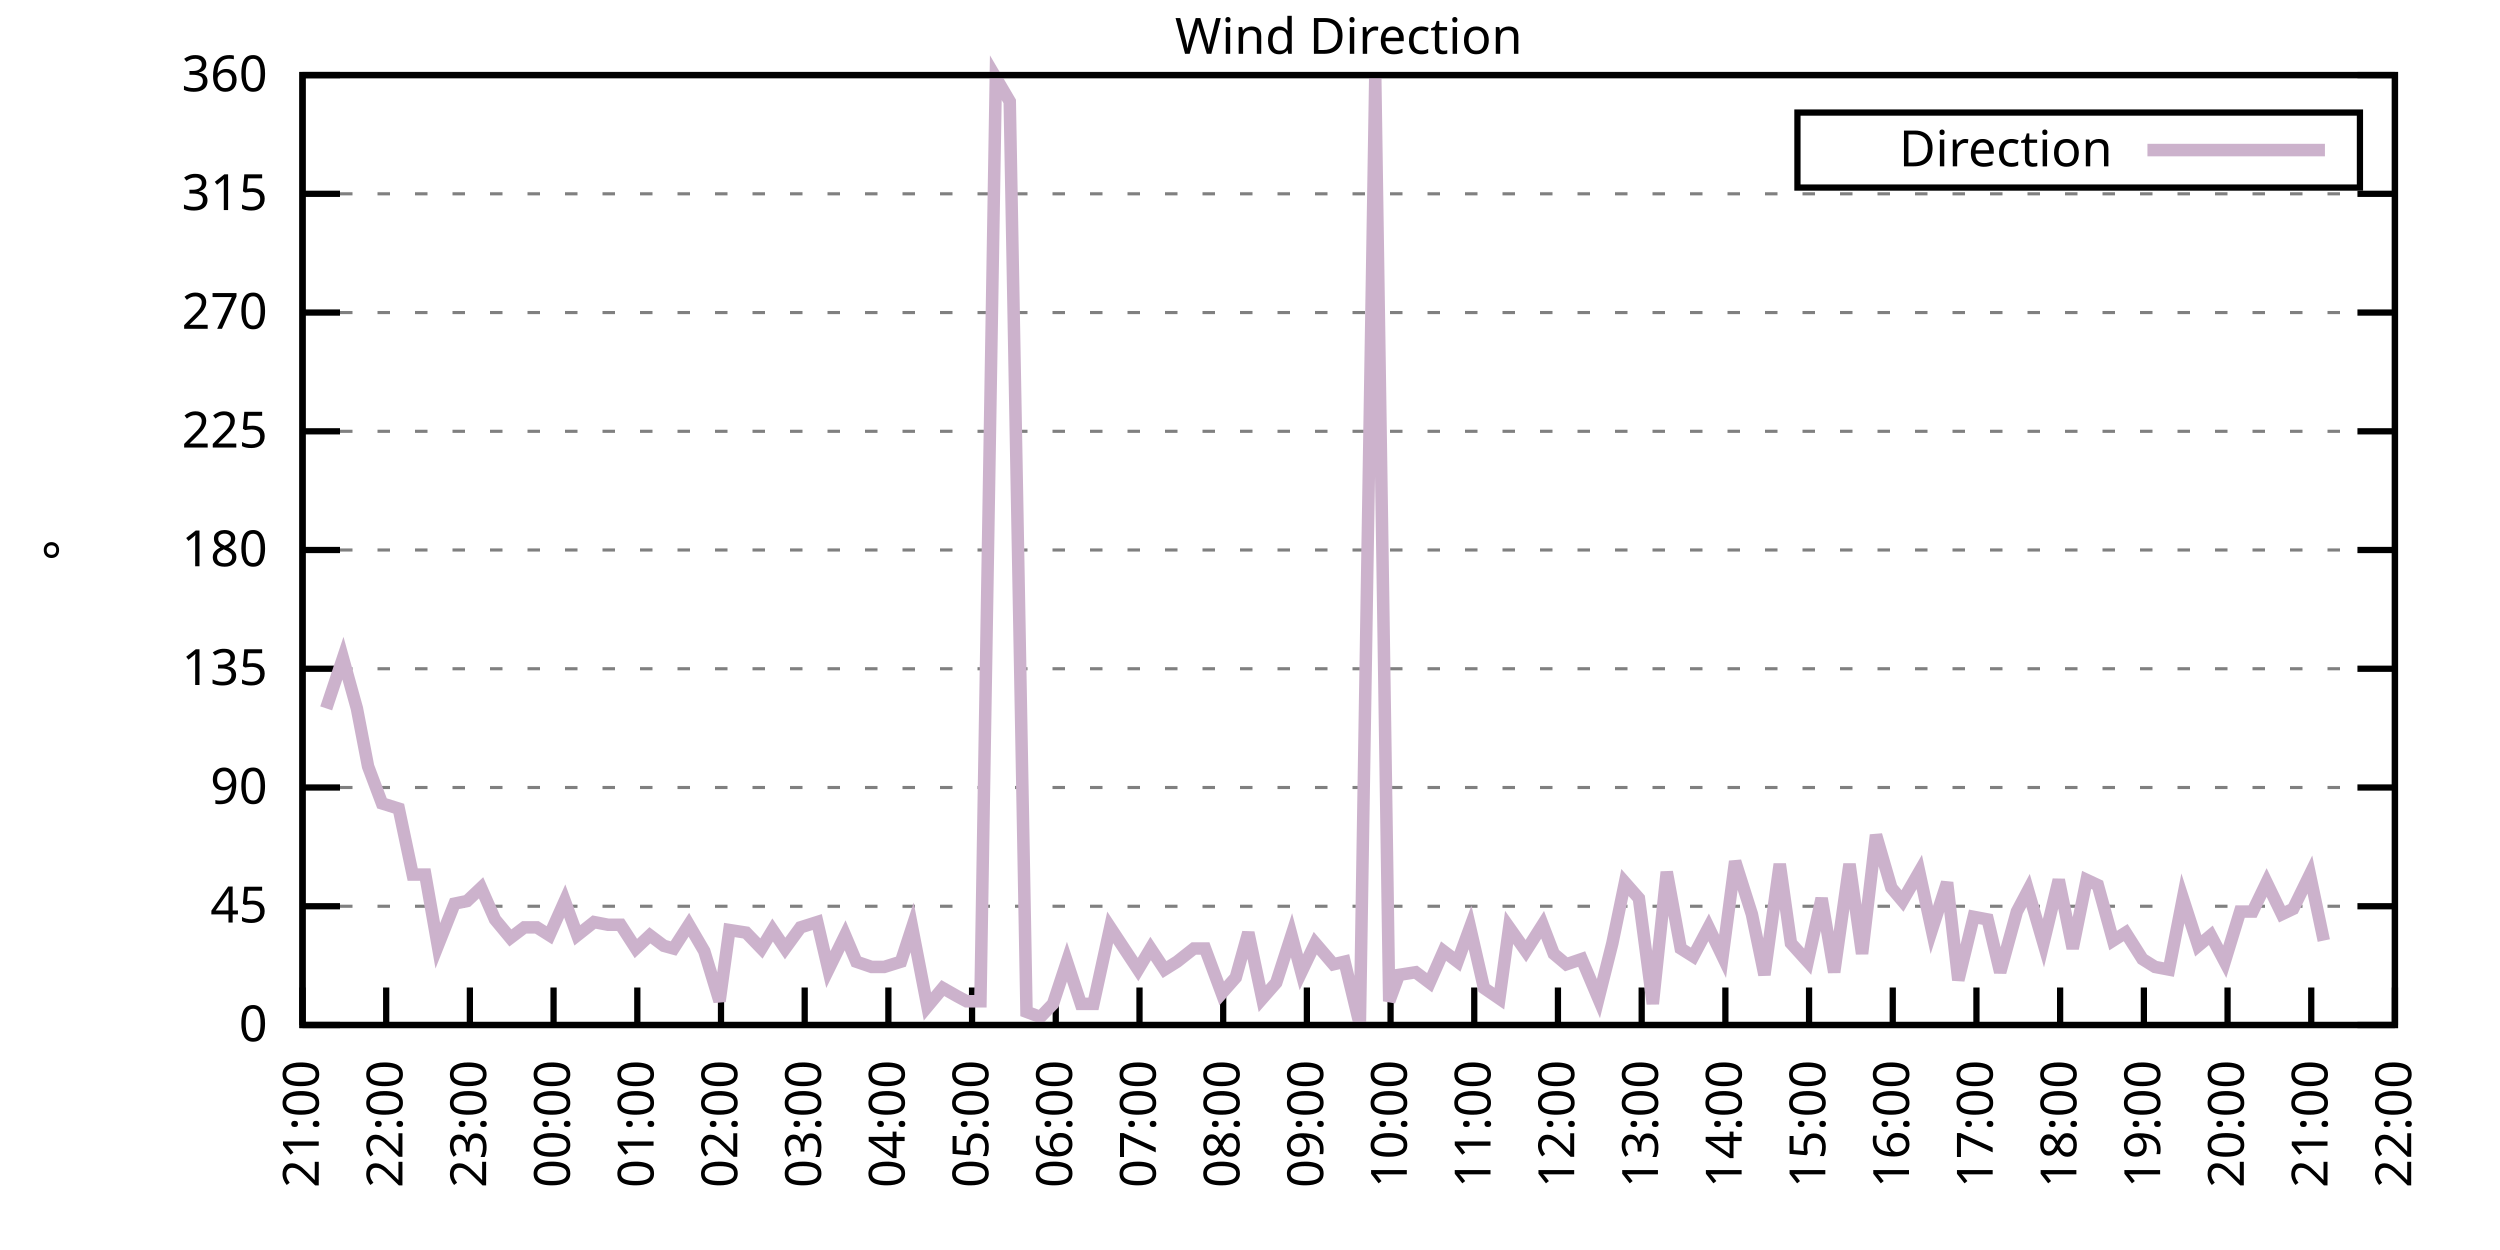
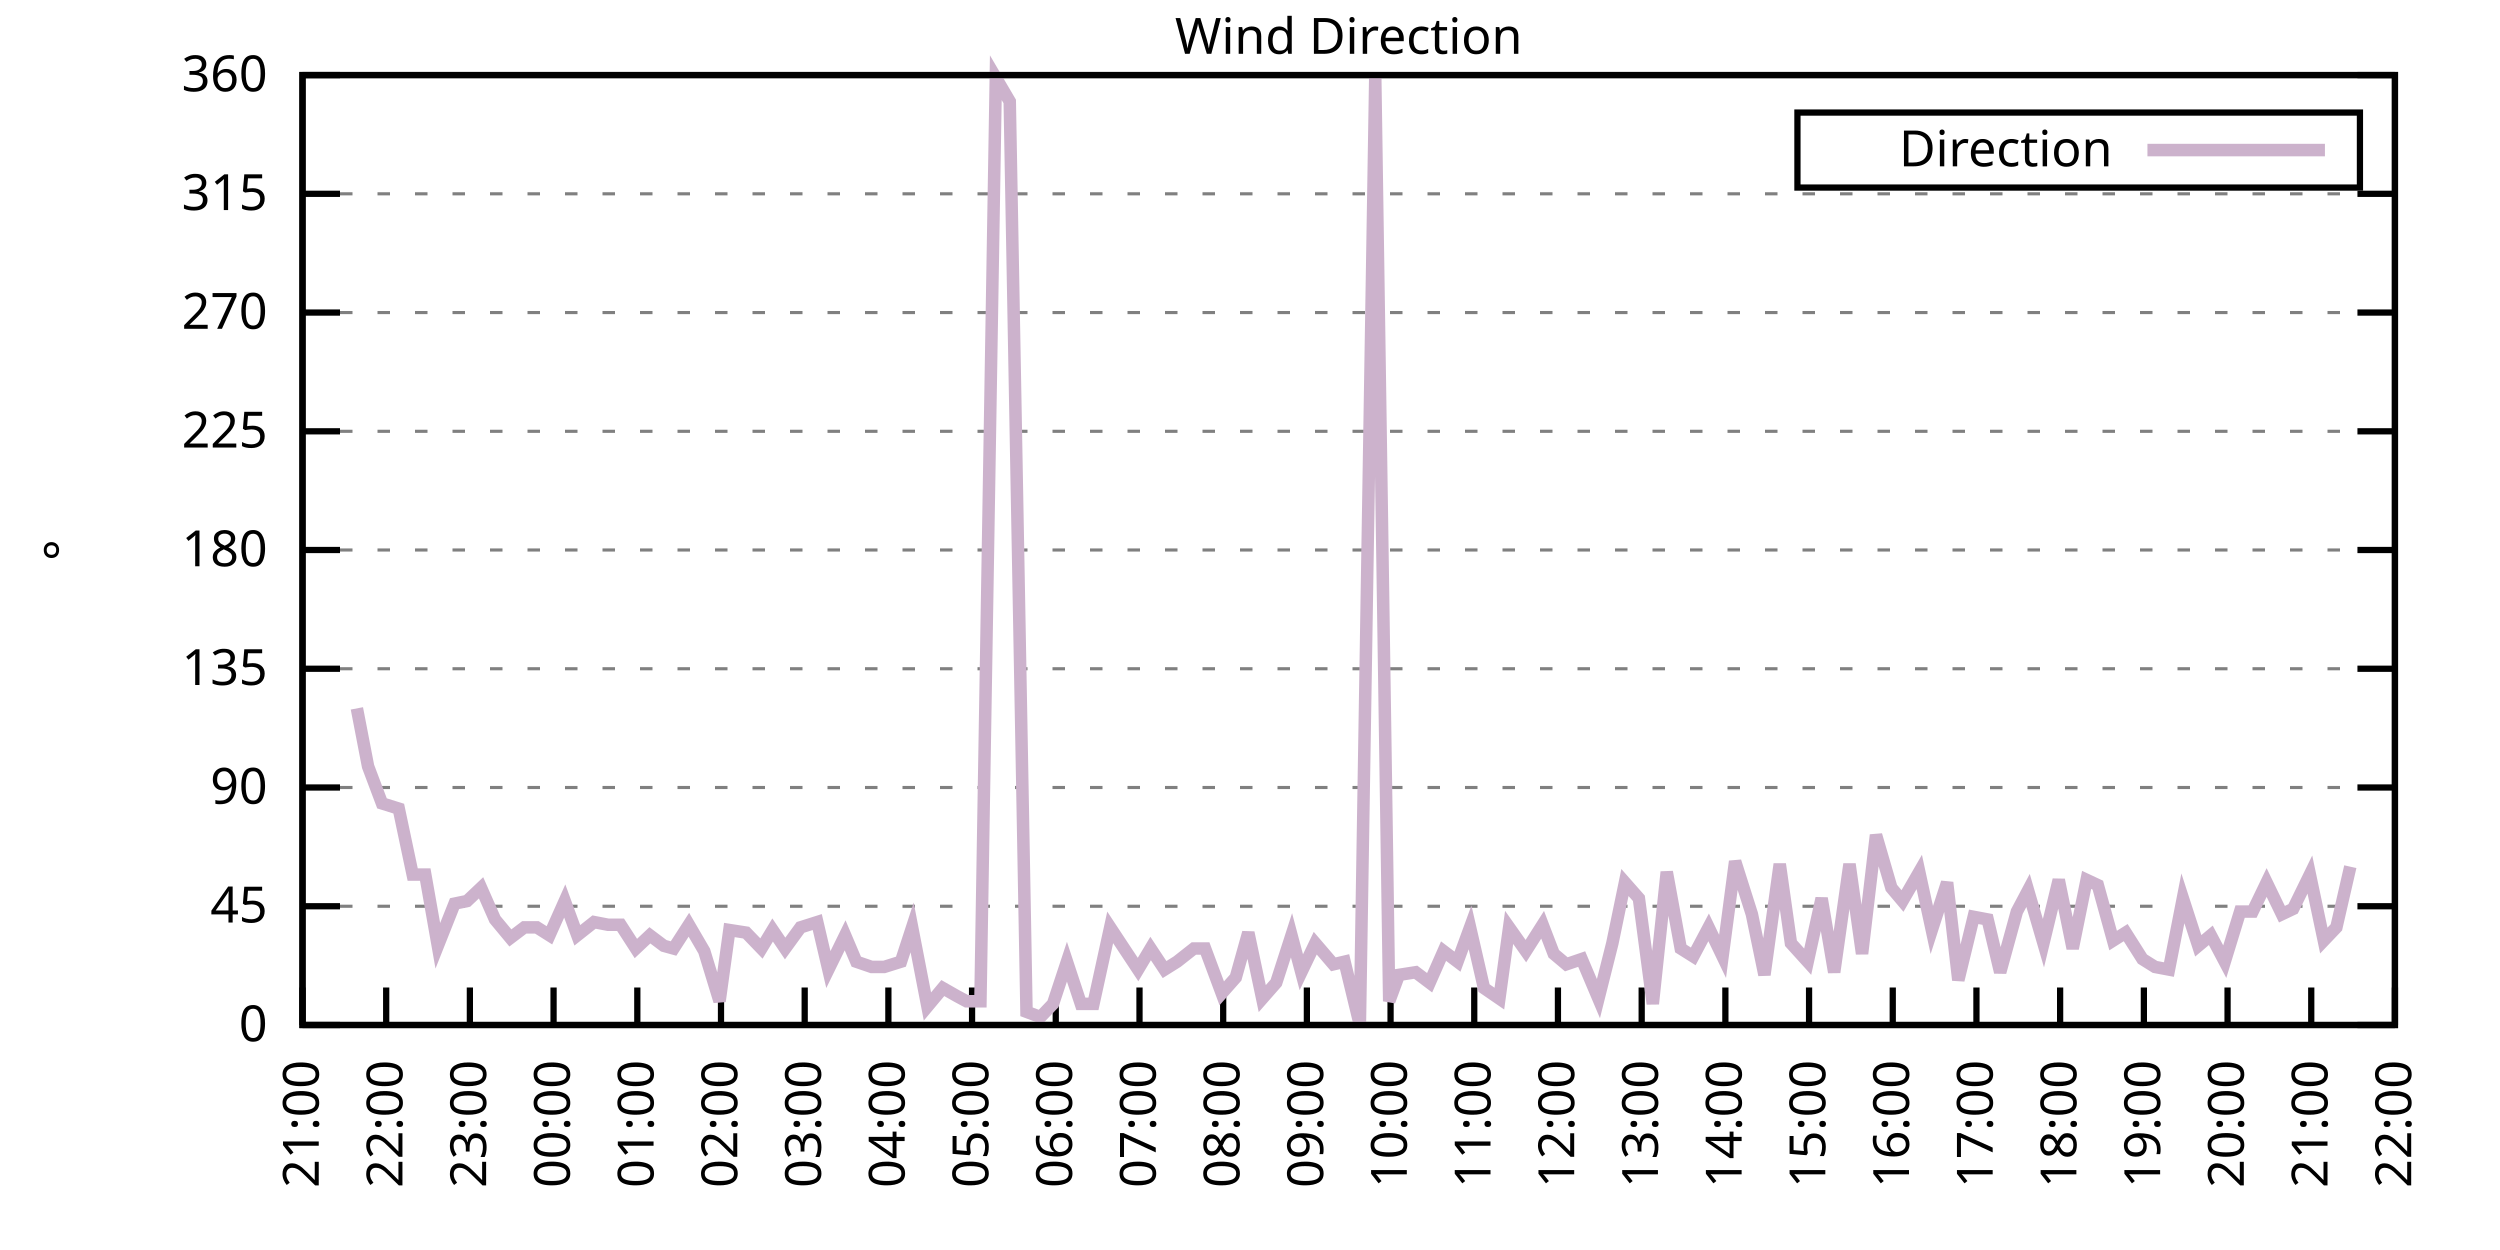
<svg xmlns="http://www.w3.org/2000/svg" xmlns:xlink="http://www.w3.org/1999/xlink" width="400" height="200" viewBox="0 0 400 200">
  <g id="gnuplot_canvas">
    <rect x="0" y="0" width="400" height="200" fill="none" />
    <defs>
      <circle id="gpDot" r="0.5" stroke-width="0.5" stroke="currentColor" />
      <path id="gpPt0" stroke-width="0.333" stroke="currentColor" d="M-1,0 h2 M0,-1 v2" />
      <path id="gpPt1" stroke-width="0.333" stroke="currentColor" d="M-1,-1 L1,1 M1,-1 L-1,1" />
      <path id="gpPt2" stroke-width="0.333" stroke="currentColor" d="M-1,0 L1,0 M0,-1 L0,1 M-1,-1 L1,1 M-1,1 L1,-1" />
      <rect id="gpPt3" stroke-width="0.333" stroke="currentColor" x="-1" y="-1" width="2" height="2" />
      <rect id="gpPt4" stroke-width="0.333" stroke="currentColor" fill="currentColor" x="-1" y="-1" width="2" height="2" />
      <circle id="gpPt5" stroke-width="0.333" stroke="currentColor" cx="0" cy="0" r="1" />
      <use xlink:href="#gpPt5" id="gpPt6" fill="currentColor" stroke="none" />
      <path id="gpPt7" stroke-width="0.333" stroke="currentColor" d="M0,-1.33 L-1.33,0.67 L1.33,0.67 z" />
      <use xlink:href="#gpPt7" id="gpPt8" fill="currentColor" stroke="none" />
      <use xlink:href="#gpPt7" id="gpPt9" stroke="currentColor" transform="rotate(180)" />
      <use xlink:href="#gpPt9" id="gpPt10" fill="currentColor" stroke="none" />
      <use xlink:href="#gpPt3" id="gpPt11" stroke="currentColor" transform="rotate(45)" />
      <use xlink:href="#gpPt11" id="gpPt12" fill="currentColor" stroke="none" />
      <path id="gpPt13" stroke-width="0.333" stroke="currentColor" d="M0,1.330 L1.265,0.411 L0.782,-1.067 L-0.782,-1.076 L-1.265,0.411 z" />
      <use xlink:href="#gpPt13" id="gpPt14" fill="currentColor" stroke="none" />
      <filter id="textbox" filterUnits="objectBoundingBox" x="0" y="0" height="1" width="1">
        <feFlood flood-color="white" flood-opacity="1" result="bgnd" />
        <feComposite in="SourceGraphic" in2="bgnd" operator="atop" />
      </filter>
      <filter id="greybox" filterUnits="objectBoundingBox" x="0" y="0" height="1" width="1">
        <feFlood flood-color="lightgrey" flood-opacity="1" result="grey" />
        <feComposite in="SourceGraphic" in2="grey" operator="atop" />
      </filter>
    </defs>
    <g fill="none" color="white" stroke="currentColor" stroke-width="1.00" stroke-linecap="butt" stroke-linejoin="miter">
</g>
    <g fill="none" color="black" stroke="currentColor" stroke-width="1.00" stroke-linecap="butt" stroke-linejoin="miter">
      <g stroke="none" shape-rendering="crispEdges">
        <polygon fill="rgb(255, 255, 255)" points="48.40,164.00 383.18,164.00 383.18,12.02 48.40,12.02 " />
      </g>
    </g>
    <g fill="none" color="black" stroke="currentColor" stroke-width="1.00" stroke-linecap="butt" stroke-linejoin="miter">
</g>
    <g fill="none" color="black" stroke="black" stroke-width="0.50" stroke-linecap="butt" stroke-linejoin="miter">
</g>
    <g fill="none" color="gray" stroke="currentColor" stroke-width="0.50" stroke-linecap="butt" stroke-linejoin="miter">
      <path stroke="gray" stroke-dasharray="2,4" class="gridline" d="M48.40,164.00 L383.19,164.00  " />
    </g>
    <g fill="none" color="gray" stroke="gray" stroke-width="1.00" stroke-linecap="butt" stroke-linejoin="miter">
</g>
    <g fill="none" color="black" stroke="currentColor" stroke-width="1.00" stroke-linecap="butt" stroke-linejoin="miter">
      <path stroke="black" d="M48.40,164.00 L54.40,164.00 M383.19,164.00 L377.19,164.00  " />
      <g transform="translate(42.80,166.60)" stroke="none" fill="black" font-family="Sans" font-size="8.00" text-anchor="end">
        <text>
          <tspan font-family="Sans"> 0</tspan>
        </text>
      </g>
    </g>
    <g fill="none" color="black" stroke="currentColor" stroke-width="1.00" stroke-linecap="butt" stroke-linejoin="miter">
</g>
    <g fill="none" color="black" stroke="black" stroke-width="0.50" stroke-linecap="butt" stroke-linejoin="miter">
</g>
    <g fill="none" color="gray" stroke="currentColor" stroke-width="0.50" stroke-linecap="butt" stroke-linejoin="miter">
      <path stroke="gray" stroke-dasharray="2,4" class="gridline" d="M48.40,145.00 L383.19,145.00  " />
    </g>
    <g fill="none" color="gray" stroke="gray" stroke-width="1.00" stroke-linecap="butt" stroke-linejoin="miter">
</g>
    <g fill="none" color="black" stroke="currentColor" stroke-width="1.00" stroke-linecap="butt" stroke-linejoin="miter">
      <path stroke="black" d="M48.40,145.00 L54.40,145.00 M383.19,145.00 L377.19,145.00  " />
      <g transform="translate(42.80,147.60)" stroke="none" fill="black" font-family="Sans" font-size="8.00" text-anchor="end">
        <text>
          <tspan font-family="Sans"> 45</tspan>
        </text>
      </g>
    </g>
    <g fill="none" color="black" stroke="currentColor" stroke-width="1.00" stroke-linecap="butt" stroke-linejoin="miter">
</g>
    <g fill="none" color="black" stroke="black" stroke-width="0.50" stroke-linecap="butt" stroke-linejoin="miter">
</g>
    <g fill="none" color="gray" stroke="currentColor" stroke-width="0.50" stroke-linecap="butt" stroke-linejoin="miter">
      <path stroke="gray" stroke-dasharray="2,4" class="gridline" d="M48.40,126.00 L383.19,126.00  " />
    </g>
    <g fill="none" color="gray" stroke="gray" stroke-width="1.00" stroke-linecap="butt" stroke-linejoin="miter">
</g>
    <g fill="none" color="black" stroke="currentColor" stroke-width="1.00" stroke-linecap="butt" stroke-linejoin="miter">
      <path stroke="black" d="M48.40,126.00 L54.40,126.00 M383.19,126.00 L377.19,126.00  " />
      <g transform="translate(42.80,128.60)" stroke="none" fill="black" font-family="Sans" font-size="8.00" text-anchor="end">
        <text>
          <tspan font-family="Sans"> 90</tspan>
        </text>
      </g>
    </g>
    <g fill="none" color="black" stroke="currentColor" stroke-width="1.00" stroke-linecap="butt" stroke-linejoin="miter">
</g>
    <g fill="none" color="black" stroke="black" stroke-width="0.50" stroke-linecap="butt" stroke-linejoin="miter">
</g>
    <g fill="none" color="gray" stroke="currentColor" stroke-width="0.50" stroke-linecap="butt" stroke-linejoin="miter">
      <path stroke="gray" stroke-dasharray="2,4" class="gridline" d="M48.40,107.00 L383.19,107.00  " />
    </g>
    <g fill="none" color="gray" stroke="gray" stroke-width="1.00" stroke-linecap="butt" stroke-linejoin="miter">
</g>
    <g fill="none" color="black" stroke="currentColor" stroke-width="1.00" stroke-linecap="butt" stroke-linejoin="miter">
      <path stroke="black" d="M48.40,107.00 L54.40,107.00 M383.19,107.00 L377.19,107.00  " />
      <g transform="translate(42.80,109.60)" stroke="none" fill="black" font-family="Sans" font-size="8.00" text-anchor="end">
        <text>
          <tspan font-family="Sans"> 135</tspan>
        </text>
      </g>
    </g>
    <g fill="none" color="black" stroke="currentColor" stroke-width="1.00" stroke-linecap="butt" stroke-linejoin="miter">
</g>
    <g fill="none" color="black" stroke="black" stroke-width="0.50" stroke-linecap="butt" stroke-linejoin="miter">
</g>
    <g fill="none" color="gray" stroke="currentColor" stroke-width="0.50" stroke-linecap="butt" stroke-linejoin="miter">
      <path stroke="gray" stroke-dasharray="2,4" class="gridline" d="M48.40,88.00 L383.19,88.00  " />
    </g>
    <g fill="none" color="gray" stroke="gray" stroke-width="1.00" stroke-linecap="butt" stroke-linejoin="miter">
</g>
    <g fill="none" color="black" stroke="currentColor" stroke-width="1.00" stroke-linecap="butt" stroke-linejoin="miter">
      <path stroke="black" d="M48.40,88.00 L54.40,88.00 M383.19,88.00 L377.19,88.00  " />
      <g transform="translate(42.80,90.60)" stroke="none" fill="black" font-family="Sans" font-size="8.00" text-anchor="end">
        <text>
          <tspan font-family="Sans"> 180</tspan>
        </text>
      </g>
    </g>
    <g fill="none" color="black" stroke="currentColor" stroke-width="1.00" stroke-linecap="butt" stroke-linejoin="miter">
</g>
    <g fill="none" color="black" stroke="black" stroke-width="0.50" stroke-linecap="butt" stroke-linejoin="miter">
</g>
    <g fill="none" color="gray" stroke="currentColor" stroke-width="0.50" stroke-linecap="butt" stroke-linejoin="miter">
      <path stroke="gray" stroke-dasharray="2,4" class="gridline" d="M48.40,69.01 L383.19,69.01  " />
    </g>
    <g fill="none" color="gray" stroke="gray" stroke-width="1.00" stroke-linecap="butt" stroke-linejoin="miter">
</g>
    <g fill="none" color="black" stroke="currentColor" stroke-width="1.00" stroke-linecap="butt" stroke-linejoin="miter">
      <path stroke="black" d="M48.40,69.01 L54.40,69.01 M383.19,69.01 L377.19,69.01  " />
      <g transform="translate(42.80,71.61)" stroke="none" fill="black" font-family="Sans" font-size="8.00" text-anchor="end">
        <text>
          <tspan font-family="Sans"> 225</tspan>
        </text>
      </g>
    </g>
    <g fill="none" color="black" stroke="currentColor" stroke-width="1.00" stroke-linecap="butt" stroke-linejoin="miter">
</g>
    <g fill="none" color="black" stroke="black" stroke-width="0.50" stroke-linecap="butt" stroke-linejoin="miter">
</g>
    <g fill="none" color="gray" stroke="currentColor" stroke-width="0.50" stroke-linecap="butt" stroke-linejoin="miter">
      <path stroke="gray" stroke-dasharray="2,4" class="gridline" d="M48.40,50.01 L383.19,50.01  " />
    </g>
    <g fill="none" color="gray" stroke="gray" stroke-width="1.00" stroke-linecap="butt" stroke-linejoin="miter">
</g>
    <g fill="none" color="black" stroke="currentColor" stroke-width="1.00" stroke-linecap="butt" stroke-linejoin="miter">
      <path stroke="black" d="M48.40,50.01 L54.40,50.01 M383.19,50.01 L377.19,50.01  " />
      <g transform="translate(42.80,52.61)" stroke="none" fill="black" font-family="Sans" font-size="8.00" text-anchor="end">
        <text>
          <tspan font-family="Sans"> 270</tspan>
        </text>
      </g>
    </g>
    <g fill="none" color="black" stroke="currentColor" stroke-width="1.00" stroke-linecap="butt" stroke-linejoin="miter">
</g>
    <g fill="none" color="black" stroke="black" stroke-width="0.50" stroke-linecap="butt" stroke-linejoin="miter">
</g>
    <g fill="none" color="gray" stroke="currentColor" stroke-width="0.50" stroke-linecap="butt" stroke-linejoin="miter">
      <path stroke="gray" stroke-dasharray="2,4" class="gridline" d="M48.40,31.01 L383.19,31.01  " />
    </g>
    <g fill="none" color="gray" stroke="gray" stroke-width="1.00" stroke-linecap="butt" stroke-linejoin="miter">
</g>
    <g fill="none" color="black" stroke="currentColor" stroke-width="1.00" stroke-linecap="butt" stroke-linejoin="miter">
      <path stroke="black" d="M48.40,31.01 L54.40,31.01 M383.19,31.01 L377.19,31.01  " />
      <g transform="translate(42.80,33.61)" stroke="none" fill="black" font-family="Sans" font-size="8.00" text-anchor="end">
        <text>
          <tspan font-family="Sans"> 315</tspan>
        </text>
      </g>
    </g>
    <g fill="none" color="black" stroke="currentColor" stroke-width="1.00" stroke-linecap="butt" stroke-linejoin="miter">
</g>
    <g fill="none" color="black" stroke="black" stroke-width="0.50" stroke-linecap="butt" stroke-linejoin="miter">
</g>
    <g fill="none" color="gray" stroke="currentColor" stroke-width="0.50" stroke-linecap="butt" stroke-linejoin="miter">
      <path stroke="gray" stroke-dasharray="2,4" class="gridline" d="M48.40,12.01 L383.19,12.01  " />
    </g>
    <g fill="none" color="gray" stroke="gray" stroke-width="1.00" stroke-linecap="butt" stroke-linejoin="miter">
</g>
    <g fill="none" color="black" stroke="currentColor" stroke-width="1.00" stroke-linecap="butt" stroke-linejoin="miter">
      <path stroke="black" d="M48.40,12.01 L54.40,12.01 M383.19,12.01 L377.19,12.01  " />
      <g transform="translate(42.80,14.61)" stroke="none" fill="black" font-family="Sans" font-size="8.00" text-anchor="end">
        <text>
          <tspan font-family="Sans"> 360</tspan>
        </text>
      </g>
    </g>
    <g fill="none" color="black" stroke="currentColor" stroke-width="1.00" stroke-linecap="butt" stroke-linejoin="miter">
      <path stroke="black" d="M48.40,164.00 L48.40,158.00  " />
      <g transform="translate(51.00,169.60) rotate(270.00)" stroke="none" fill="black" font-family="Sans" font-size="8.00" text-anchor="end">
        <text>
          <tspan font-family="Sans">21:00</tspan>
        </text>
      </g>
    </g>
    <g fill="none" color="black" stroke="currentColor" stroke-width="1.00" stroke-linecap="butt" stroke-linejoin="miter">
      <path stroke="black" d="M61.79,164.00 L61.79,158.00  " />
      <g transform="translate(64.39,169.60) rotate(270.00)" stroke="none" fill="black" font-family="Sans" font-size="8.00" text-anchor="end">
        <text>
          <tspan font-family="Sans">22:00</tspan>
        </text>
      </g>
    </g>
    <g fill="none" color="black" stroke="currentColor" stroke-width="1.00" stroke-linecap="butt" stroke-linejoin="miter">
      <path stroke="black" d="M75.18,164.00 L75.18,158.00  " />
      <g transform="translate(77.78,169.60) rotate(270.00)" stroke="none" fill="black" font-family="Sans" font-size="8.00" text-anchor="end">
        <text>
          <tspan font-family="Sans">23:00</tspan>
        </text>
      </g>
    </g>
    <g fill="none" color="black" stroke="currentColor" stroke-width="1.00" stroke-linecap="butt" stroke-linejoin="miter">
      <path stroke="black" d="M88.57,164.00 L88.57,158.00  " />
      <g transform="translate(91.17,169.60) rotate(270.00)" stroke="none" fill="black" font-family="Sans" font-size="8.00" text-anchor="end">
        <text>
          <tspan font-family="Sans">00:00</tspan>
        </text>
      </g>
    </g>
    <g fill="none" color="black" stroke="currentColor" stroke-width="1.00" stroke-linecap="butt" stroke-linejoin="miter">
      <path stroke="black" d="M101.97,164.00 L101.97,158.00  " />
      <g transform="translate(104.57,169.60) rotate(270.00)" stroke="none" fill="black" font-family="Sans" font-size="8.00" text-anchor="end">
        <text>
          <tspan font-family="Sans">01:00</tspan>
        </text>
      </g>
    </g>
    <g fill="none" color="black" stroke="currentColor" stroke-width="1.00" stroke-linecap="butt" stroke-linejoin="miter">
      <path stroke="black" d="M115.36,164.00 L115.36,158.00  " />
      <g transform="translate(117.96,169.60) rotate(270.00)" stroke="none" fill="black" font-family="Sans" font-size="8.00" text-anchor="end">
        <text>
          <tspan font-family="Sans">02:00</tspan>
        </text>
      </g>
    </g>
    <g fill="none" color="black" stroke="currentColor" stroke-width="1.00" stroke-linecap="butt" stroke-linejoin="miter">
      <path stroke="black" d="M128.75,164.00 L128.75,158.00  " />
      <g transform="translate(131.35,169.60) rotate(270.00)" stroke="none" fill="black" font-family="Sans" font-size="8.00" text-anchor="end">
        <text>
          <tspan font-family="Sans">03:00</tspan>
        </text>
      </g>
    </g>
    <g fill="none" color="black" stroke="currentColor" stroke-width="1.00" stroke-linecap="butt" stroke-linejoin="miter">
      <path stroke="black" d="M142.14,164.00 L142.14,158.00  " />
      <g transform="translate(144.74,169.60) rotate(270.00)" stroke="none" fill="black" font-family="Sans" font-size="8.00" text-anchor="end">
        <text>
          <tspan font-family="Sans">04:00</tspan>
        </text>
      </g>
    </g>
    <g fill="none" color="black" stroke="currentColor" stroke-width="1.00" stroke-linecap="butt" stroke-linejoin="miter">
      <path stroke="black" d="M155.53,164.00 L155.53,158.00  " />
      <g transform="translate(158.13,169.60) rotate(270.00)" stroke="none" fill="black" font-family="Sans" font-size="8.00" text-anchor="end">
        <text>
          <tspan font-family="Sans">05:00</tspan>
        </text>
      </g>
    </g>
    <g fill="none" color="black" stroke="currentColor" stroke-width="1.00" stroke-linecap="butt" stroke-linejoin="miter">
      <path stroke="black" d="M168.92,164.00 L168.92,158.00  " />
      <g transform="translate(171.52,169.60) rotate(270.00)" stroke="none" fill="black" font-family="Sans" font-size="8.00" text-anchor="end">
        <text>
          <tspan font-family="Sans">06:00</tspan>
        </text>
      </g>
    </g>
    <g fill="none" color="black" stroke="currentColor" stroke-width="1.00" stroke-linecap="butt" stroke-linejoin="miter">
      <path stroke="black" d="M182.32,164.00 L182.32,158.00  " />
      <g transform="translate(184.92,169.60) rotate(270.00)" stroke="none" fill="black" font-family="Sans" font-size="8.00" text-anchor="end">
        <text>
          <tspan font-family="Sans">07:00</tspan>
        </text>
      </g>
    </g>
    <g fill="none" color="black" stroke="currentColor" stroke-width="1.00" stroke-linecap="butt" stroke-linejoin="miter">
      <path stroke="black" d="M195.71,164.00 L195.71,158.00  " />
      <g transform="translate(198.31,169.60) rotate(270.00)" stroke="none" fill="black" font-family="Sans" font-size="8.00" text-anchor="end">
        <text>
          <tspan font-family="Sans">08:00</tspan>
        </text>
      </g>
    </g>
    <g fill="none" color="black" stroke="currentColor" stroke-width="1.00" stroke-linecap="butt" stroke-linejoin="miter">
      <path stroke="black" d="M209.10,164.00 L209.10,158.00  " />
      <g transform="translate(211.70,169.60) rotate(270.00)" stroke="none" fill="black" font-family="Sans" font-size="8.00" text-anchor="end">
        <text>
          <tspan font-family="Sans">09:00</tspan>
        </text>
      </g>
    </g>
    <g fill="none" color="black" stroke="currentColor" stroke-width="1.00" stroke-linecap="butt" stroke-linejoin="miter">
      <path stroke="black" d="M222.49,164.00 L222.49,158.00  " />
      <g transform="translate(225.09,169.60) rotate(270.00)" stroke="none" fill="black" font-family="Sans" font-size="8.00" text-anchor="end">
        <text>
          <tspan font-family="Sans">10:00</tspan>
        </text>
      </g>
    </g>
    <g fill="none" color="black" stroke="currentColor" stroke-width="1.00" stroke-linecap="butt" stroke-linejoin="miter">
      <path stroke="black" d="M235.88,164.00 L235.88,158.00  " />
      <g transform="translate(238.48,169.60) rotate(270.00)" stroke="none" fill="black" font-family="Sans" font-size="8.00" text-anchor="end">
        <text>
          <tspan font-family="Sans">11:00</tspan>
        </text>
      </g>
    </g>
    <g fill="none" color="black" stroke="currentColor" stroke-width="1.00" stroke-linecap="butt" stroke-linejoin="miter">
      <path stroke="black" d="M249.27,164.00 L249.27,158.00  " />
      <g transform="translate(251.87,169.60) rotate(270.00)" stroke="none" fill="black" font-family="Sans" font-size="8.00" text-anchor="end">
        <text>
          <tspan font-family="Sans">12:00</tspan>
        </text>
      </g>
    </g>
    <g fill="none" color="black" stroke="currentColor" stroke-width="1.00" stroke-linecap="butt" stroke-linejoin="miter">
      <path stroke="black" d="M262.67,164.00 L262.67,158.00  " />
      <g transform="translate(265.27,169.60) rotate(270.00)" stroke="none" fill="black" font-family="Sans" font-size="8.00" text-anchor="end">
        <text>
          <tspan font-family="Sans">13:00</tspan>
        </text>
      </g>
    </g>
    <g fill="none" color="black" stroke="currentColor" stroke-width="1.00" stroke-linecap="butt" stroke-linejoin="miter">
      <path stroke="black" d="M276.06,164.00 L276.06,158.00  " />
      <g transform="translate(278.66,169.60) rotate(270.00)" stroke="none" fill="black" font-family="Sans" font-size="8.00" text-anchor="end">
        <text>
          <tspan font-family="Sans">14:00</tspan>
        </text>
      </g>
    </g>
    <g fill="none" color="black" stroke="currentColor" stroke-width="1.00" stroke-linecap="butt" stroke-linejoin="miter">
      <path stroke="black" d="M289.45,164.00 L289.45,158.00  " />
      <g transform="translate(292.05,169.60) rotate(270.00)" stroke="none" fill="black" font-family="Sans" font-size="8.00" text-anchor="end">
        <text>
          <tspan font-family="Sans">15:00</tspan>
        </text>
      </g>
    </g>
    <g fill="none" color="black" stroke="currentColor" stroke-width="1.00" stroke-linecap="butt" stroke-linejoin="miter">
      <path stroke="black" d="M302.84,164.00 L302.84,158.00  " />
      <g transform="translate(305.44,169.60) rotate(270.00)" stroke="none" fill="black" font-family="Sans" font-size="8.00" text-anchor="end">
        <text>
          <tspan font-family="Sans">16:00</tspan>
        </text>
      </g>
    </g>
    <g fill="none" color="black" stroke="currentColor" stroke-width="1.00" stroke-linecap="butt" stroke-linejoin="miter">
      <path stroke="black" d="M316.23,164.00 L316.23,158.00  " />
      <g transform="translate(318.83,169.60) rotate(270.00)" stroke="none" fill="black" font-family="Sans" font-size="8.00" text-anchor="end">
        <text>
          <tspan font-family="Sans">17:00</tspan>
        </text>
      </g>
    </g>
    <g fill="none" color="black" stroke="currentColor" stroke-width="1.00" stroke-linecap="butt" stroke-linejoin="miter">
      <path stroke="black" d="M329.62,164.00 L329.62,158.00  " />
      <g transform="translate(332.22,169.60) rotate(270.00)" stroke="none" fill="black" font-family="Sans" font-size="8.00" text-anchor="end">
        <text>
          <tspan font-family="Sans">18:00</tspan>
        </text>
      </g>
    </g>
    <g fill="none" color="black" stroke="currentColor" stroke-width="1.00" stroke-linecap="butt" stroke-linejoin="miter">
      <path stroke="black" d="M343.02,164.00 L343.02,158.00  " />
      <g transform="translate(345.62,169.60) rotate(270.00)" stroke="none" fill="black" font-family="Sans" font-size="8.00" text-anchor="end">
        <text>
          <tspan font-family="Sans">19:00</tspan>
        </text>
      </g>
    </g>
    <g fill="none" color="black" stroke="currentColor" stroke-width="1.00" stroke-linecap="butt" stroke-linejoin="miter">
      <path stroke="black" d="M356.41,164.00 L356.41,158.00  " />
      <g transform="translate(359.01,169.60) rotate(270.00)" stroke="none" fill="black" font-family="Sans" font-size="8.00" text-anchor="end">
        <text>
          <tspan font-family="Sans">20:00</tspan>
        </text>
      </g>
    </g>
    <g fill="none" color="black" stroke="currentColor" stroke-width="1.00" stroke-linecap="butt" stroke-linejoin="miter">
      <path stroke="black" d="M369.80,164.00 L369.80,158.00  " />
      <g transform="translate(372.40,169.60) rotate(270.00)" stroke="none" fill="black" font-family="Sans" font-size="8.00" text-anchor="end">
        <text>
          <tspan font-family="Sans">21:00</tspan>
        </text>
      </g>
    </g>
    <g fill="none" color="black" stroke="currentColor" stroke-width="1.00" stroke-linecap="butt" stroke-linejoin="miter">
      <path stroke="black" d="M383.19,164.00 L383.19,158.00  " />
      <g transform="translate(385.79,169.60) rotate(270.00)" stroke="none" fill="black" font-family="Sans" font-size="8.00" text-anchor="end">
        <text>
          <tspan font-family="Sans">22:00</tspan>
        </text>
      </g>
    </g>
    <g fill="none" color="black" stroke="currentColor" stroke-width="1.00" stroke-linecap="butt" stroke-linejoin="miter">
</g>
    <g fill="none" color="black" stroke="currentColor" stroke-width="1.00" stroke-linecap="butt" stroke-linejoin="miter">
      <path stroke="black" d="M48.40,12.01 L48.40,164.00 L383.19,164.00 L383.19,12.01 L48.40,12.01 Z  " />
    </g>
    <g fill="none" color="black" stroke="currentColor" stroke-width="1.00" stroke-linecap="butt" stroke-linejoin="miter">
</g>
    <g fill="none" color="black" stroke="currentColor" stroke-width="1.00" stroke-linecap="butt" stroke-linejoin="miter">
      <path stroke="black" d="M287.59,30.01 L287.59,18.01 L377.59,18.01 L377.59,30.01 L287.59,30.01 Z  " />
    </g>
    <g id="Wind_direction_plot_1">
      <g fill="none" color="white" stroke="black" stroke-width="2.00" stroke-linecap="butt" stroke-linejoin="miter">
</g>
      <g fill="none" color="black" stroke="currentColor" stroke-width="2.00" stroke-linecap="butt" stroke-linejoin="miter">
        <g transform="translate(337.99,26.61)" stroke="none" fill="black" font-family="Sans" font-size="8.00" text-anchor="end">
          <text>
            <tspan font-family="Sans">Direction</tspan>
          </text>
        </g>
      </g>
      <g fill="none" color="black" stroke="currentColor" stroke-width="2.00" stroke-linecap="butt" stroke-linejoin="miter">
-         <path stroke="rgb(204, 178, 204)" d="M343.59,24.01 L371.99,24.01 M52.19,113.34 L54.87,105.31 L57.10,113.34 L58.89,122.62 L61.12,128.54 L63.80,129.38   L66.03,139.93 L68.04,139.93 L70.05,151.33 L72.73,144.58 L74.74,144.16 L76.97,142.05 L79.20,147.11 L81.66,150.07   L83.89,148.38 L85.90,148.38 L87.91,149.65 L90.36,144.16 L92.37,149.65 L95.05,147.53 L97.28,147.96 L99.29,147.96   L101.74,151.76 L103.98,149.65 L106.21,151.33 L107.77,151.76 L110.22,147.96 L112.68,152.18 L115.13,160.20 L116.70,148.80   L119.38,149.22 L121.83,151.76 L123.62,148.80 L125.62,151.76 L128.08,148.38 L130.76,147.53 L132.54,155.13 L135.22,149.65   L137.01,153.87 L139.46,154.71 L141.47,154.71 L144.15,153.87 L145.94,148.38 L148.39,161.04 L150.85,158.09 L153.08,159.36   L154.64,160.20 L156.87,160.20 L159.33,12.43 L161.56,16.23 L164.24,161.89 L166.47,162.73 L168.48,160.62 L170.71,153.87   L172.94,160.62 L174.95,160.62 L177.63,148.38 L179.86,151.76 L182.09,155.13 L184.10,151.76 L186.33,155.13 L188.34,153.87   L191.02,151.76 L192.81,151.76 L195.48,158.93 L197.72,156.40 L199.73,149.22 L201.96,159.78 L204.19,157.24 L206.64,149.65   L208.21,155.56 L210.44,150.91 L213.34,154.29 L215.13,153.87 L217.58,164.00 L220.04,12.43 L222.27,160.20 L223.83,155.98   L226.51,155.56 L228.74,157.24 L230.97,152.18 L233.20,153.87 L235.21,148.38 L237.44,158.09 L239.90,159.78 L241.46,148.38   L244.14,152.18 L246.82,147.96 L248.60,152.60 L250.61,154.29 L253.07,153.45 L255.75,159.78 L257.98,150.91 L259.99,141.20   L262.22,143.73 L264.45,160.62 L266.68,139.51 L268.92,151.76 L270.92,153.02 L273.38,148.38 L275.61,153.02 L277.62,137.82   L280.30,146.27 L282.31,155.98 L284.76,138.25 L286.55,150.91 L289.23,153.87 L291.46,143.73 L293.47,155.56 L295.92,138.25   L297.93,152.60 L300.16,133.60 L302.62,142.05 L304.40,144.16 L307.08,139.51 L309.09,148.80 L311.54,141.20 L313.33,156.82   L315.79,146.69 L318.02,147.11 L320.03,155.56 L322.70,145.85 L324.49,142.47 L326.95,150.91 L329.40,140.78 L331.63,151.76   L333.86,140.78 L335.65,141.62 L338.10,150.49 L340.11,149.22 L342.79,153.45 L344.80,154.71 L347.03,155.13 L349.26,143.73   L351.72,151.33 L353.73,149.65 L355.96,153.87 L358.42,145.85 L360.42,145.85 L362.66,141.20 L365.11,146.27 L366.90,145.42   L369.58,139.93 L371.81,150.49  " />
+         <path stroke="rgb(204, 178, 204)" d="M343.59,24.01 L371.99,24.01 M57.10,113.34 L58.89,122.62 L61.12,128.54 L63.80,129.38 L66.03,139.93 L68.04,139.93   L70.05,151.33 L72.73,144.58 L74.74,144.16 L76.97,142.05 L79.20,147.11 L81.66,150.07 L83.89,148.38 L85.90,148.38   L87.91,149.65 L90.36,144.16 L92.37,149.65 L95.05,147.53 L97.28,147.96 L99.29,147.96 L101.74,151.76 L103.98,149.65   L106.21,151.33 L107.77,151.76 L110.22,147.96 L112.68,152.18 L115.13,160.20 L116.70,148.80 L119.38,149.22 L121.83,151.76   L123.62,148.80 L125.62,151.76 L128.08,148.38 L130.76,147.53 L132.54,155.13 L135.22,149.65 L137.01,153.87 L139.46,154.71   L141.47,154.71 L144.15,153.87 L145.94,148.38 L148.39,161.04 L150.85,158.09 L153.08,159.36 L154.64,160.20 L156.87,160.20   L159.33,12.43 L161.56,16.23 L164.24,161.89 L166.47,162.73 L168.48,160.62 L170.71,153.87 L172.94,160.62 L174.95,160.62   L177.63,148.38 L179.86,151.76 L182.09,155.13 L184.10,151.76 L186.33,155.13 L188.34,153.87 L191.02,151.76 L192.81,151.76   L195.48,158.93 L197.72,156.40 L199.73,149.22 L201.96,159.78 L204.19,157.24 L206.64,149.65 L208.21,155.56 L210.44,150.91   L213.34,154.29 L215.13,153.87 L217.58,164.00 L220.04,12.43 L222.27,160.20 L223.83,155.98 L226.51,155.56 L228.74,157.24   L230.97,152.18 L233.20,153.87 L235.21,148.38 L237.44,158.09 L239.90,159.78 L241.46,148.38 L244.14,152.18 L246.82,147.96   L248.60,152.60 L250.61,154.29 L253.07,153.45 L255.75,159.78 L257.98,150.91 L259.99,141.20 L262.22,143.73 L264.45,160.62   L266.68,139.51 L268.92,151.76 L270.92,153.02 L273.38,148.38 L275.61,153.02 L277.62,137.82 L280.30,146.27 L282.31,155.98   L284.76,138.25 L286.55,150.91 L289.23,153.87 L291.46,143.73 L293.47,155.56 L295.92,138.25 L297.93,152.60 L300.16,133.60   L302.62,142.05 L304.40,144.16 L307.08,139.51 L309.09,148.80 L311.54,141.20 L313.33,156.82 L315.79,146.69 L318.02,147.11   L320.03,155.56 L322.70,145.85 L324.49,142.47 L326.95,150.91 L329.40,140.78 L331.63,151.76 L333.86,140.78 L335.65,141.62   L338.10,150.49 L340.11,149.22 L342.79,153.45 L344.80,154.71 L347.03,155.13 L349.26,143.73 L351.72,151.33 L353.73,149.65   L355.96,153.87 L358.42,145.85 L360.42,145.85 L362.66,141.20 L365.11,146.27 L366.90,145.42 L369.58,139.93 L371.81,150.49   L373.82,148.38 L376.05,138.67  " />
      </g>
    </g>
    <g fill="none" color="black" stroke="currentColor" stroke-width="2.00" stroke-linecap="butt" stroke-linejoin="miter">
</g>
    <g fill="none" color="black" stroke="black" stroke-width="1.00" stroke-linecap="butt" stroke-linejoin="miter">
</g>
    <g fill="none" color="black" stroke="currentColor" stroke-width="1.00" stroke-linecap="butt" stroke-linejoin="miter">
      <path stroke="black" d="M48.40,12.01 L48.40,164.00 L383.19,164.00 L383.19,12.01 L48.40,12.01 Z  " />
      <g transform="translate(12.80,88.01) rotate(270.00)" stroke="none" fill="black" font-family="Sans" font-size="8.00" text-anchor="middle">
        <text>
          <tspan font-family="Sans">°</tspan>
        </text>
      </g>
    </g>
    <g fill="none" color="black" stroke="currentColor" stroke-width="1.00" stroke-linecap="butt" stroke-linejoin="miter">
</g>
    <g fill="none" color="black" stroke="currentColor" stroke-width="1.00" stroke-linecap="butt" stroke-linejoin="miter">
      <g transform="translate(215.79,8.61)" stroke="none" fill="black" font-family="Sans" font-size="8.00" text-anchor="middle">
        <text>
          <tspan font-family="Sans">Wind Direction</tspan>
        </text>
      </g>
    </g>
    <g fill="none" color="black" stroke="currentColor" stroke-width="1.00" stroke-linecap="butt" stroke-linejoin="miter">
</g>
  </g>
</svg>
